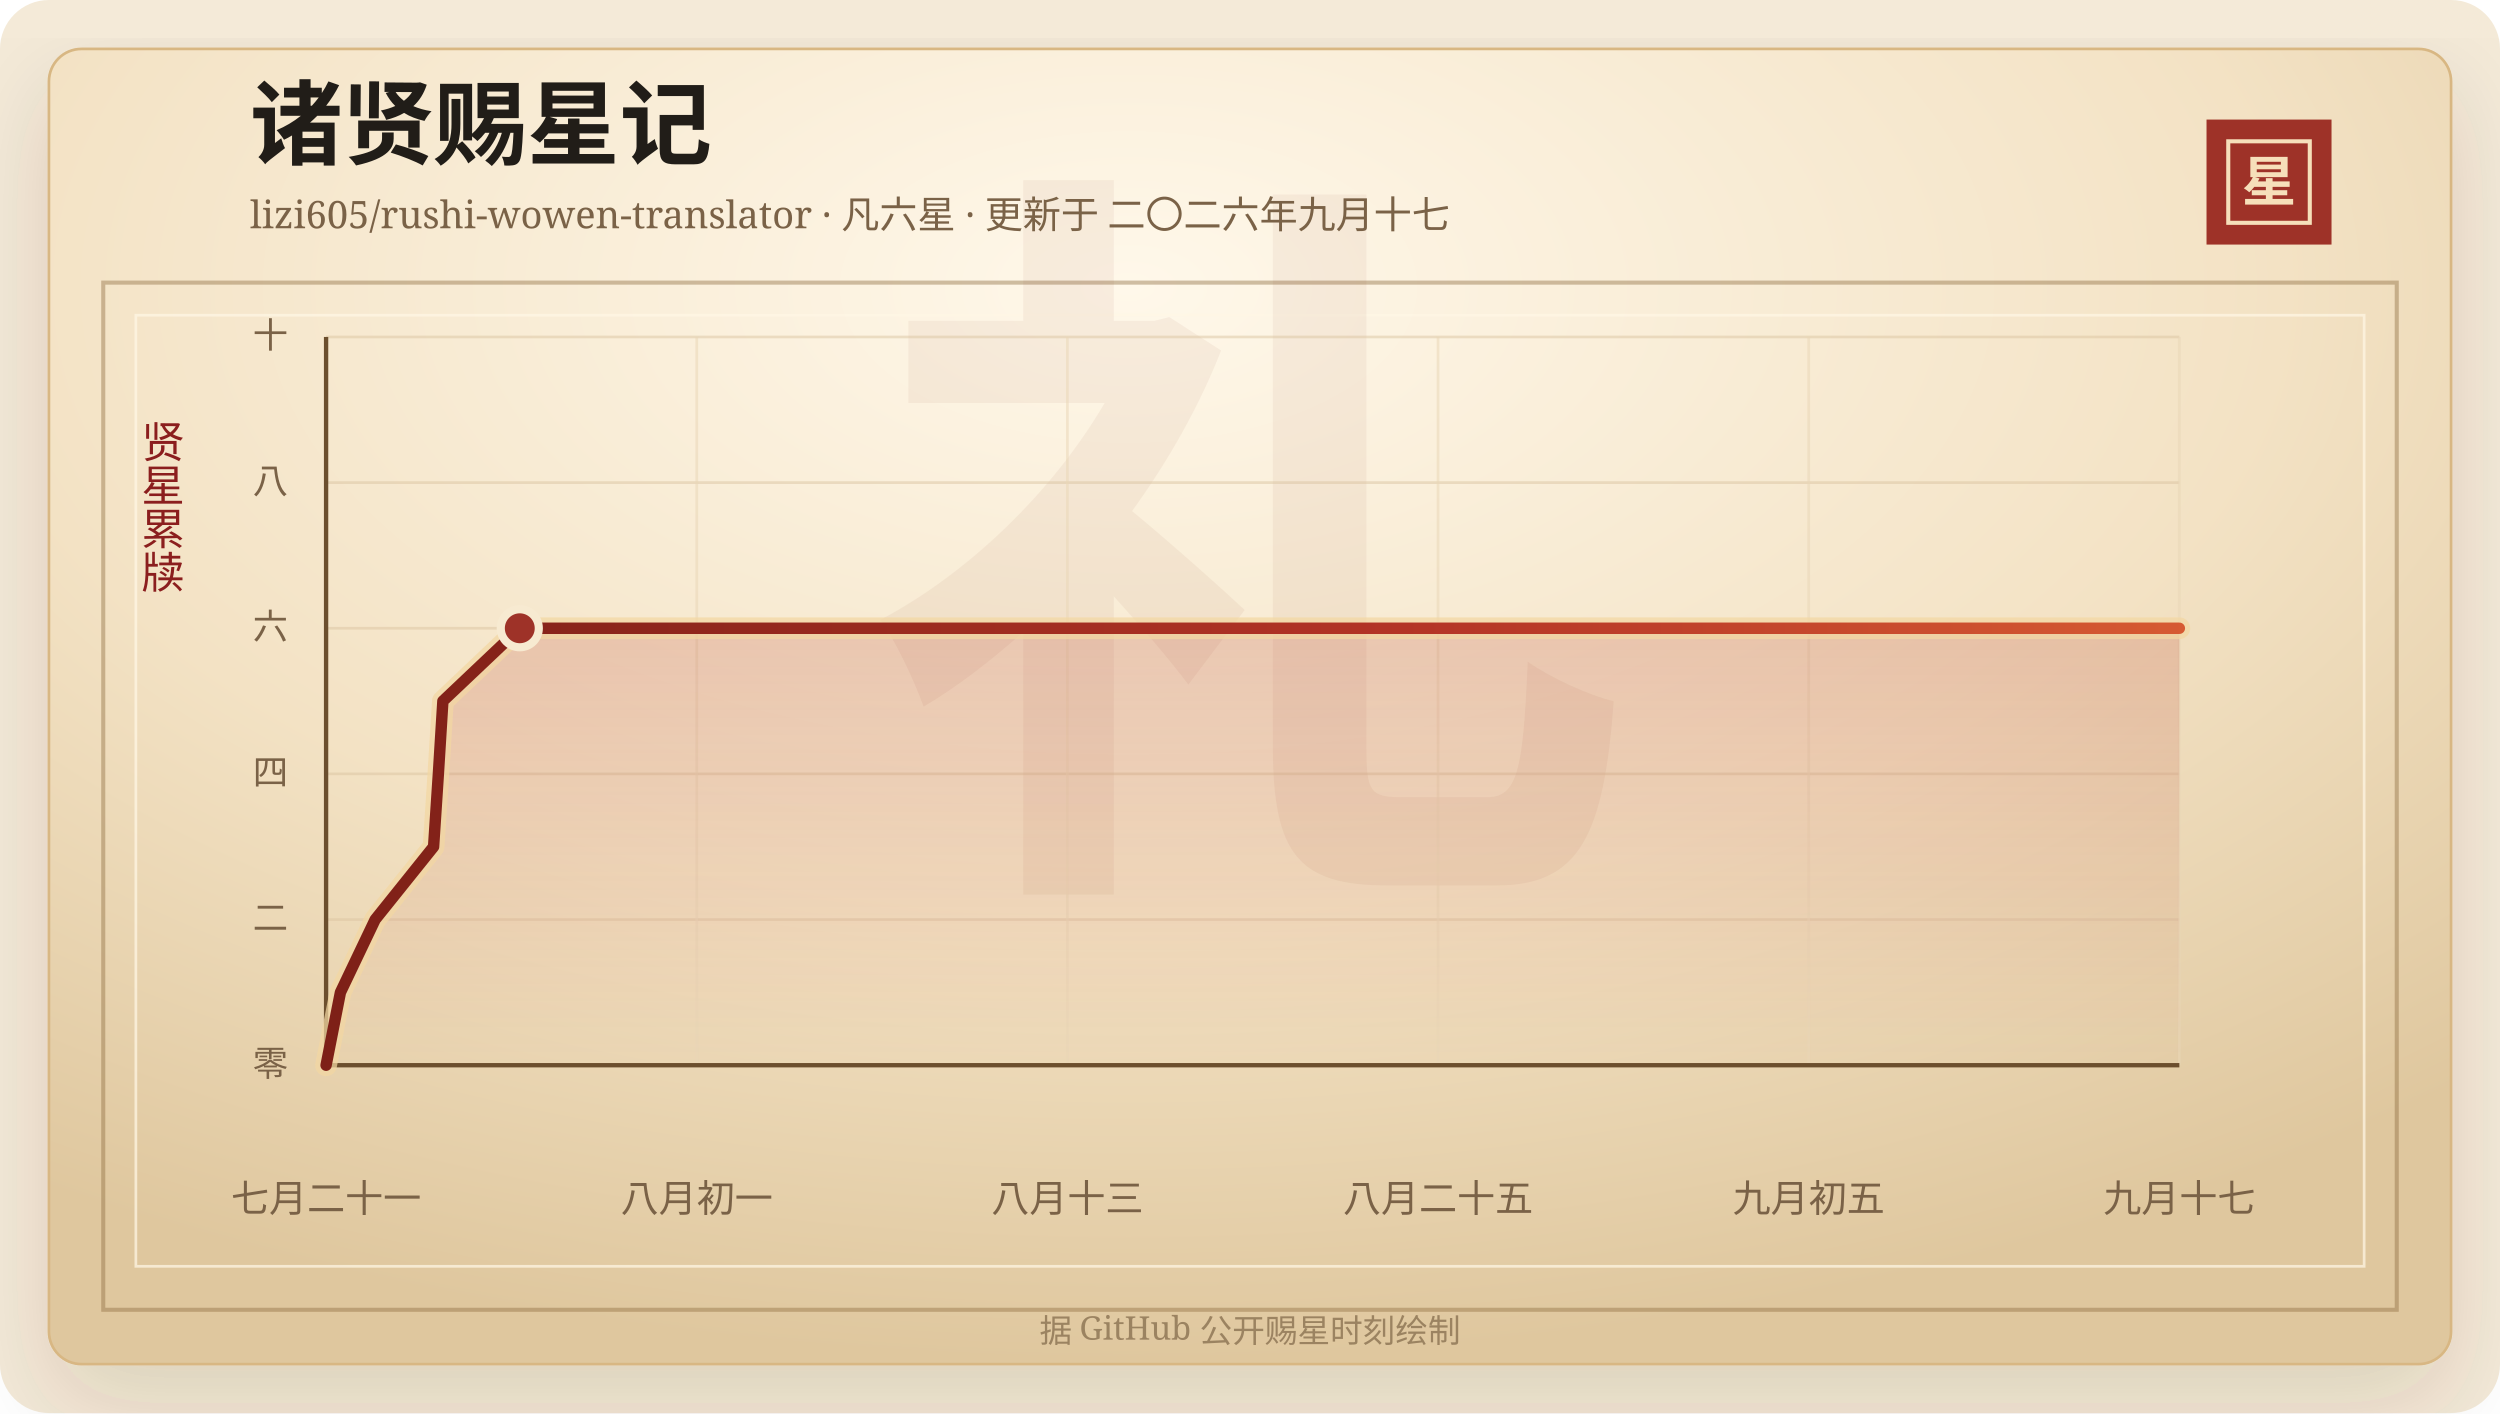
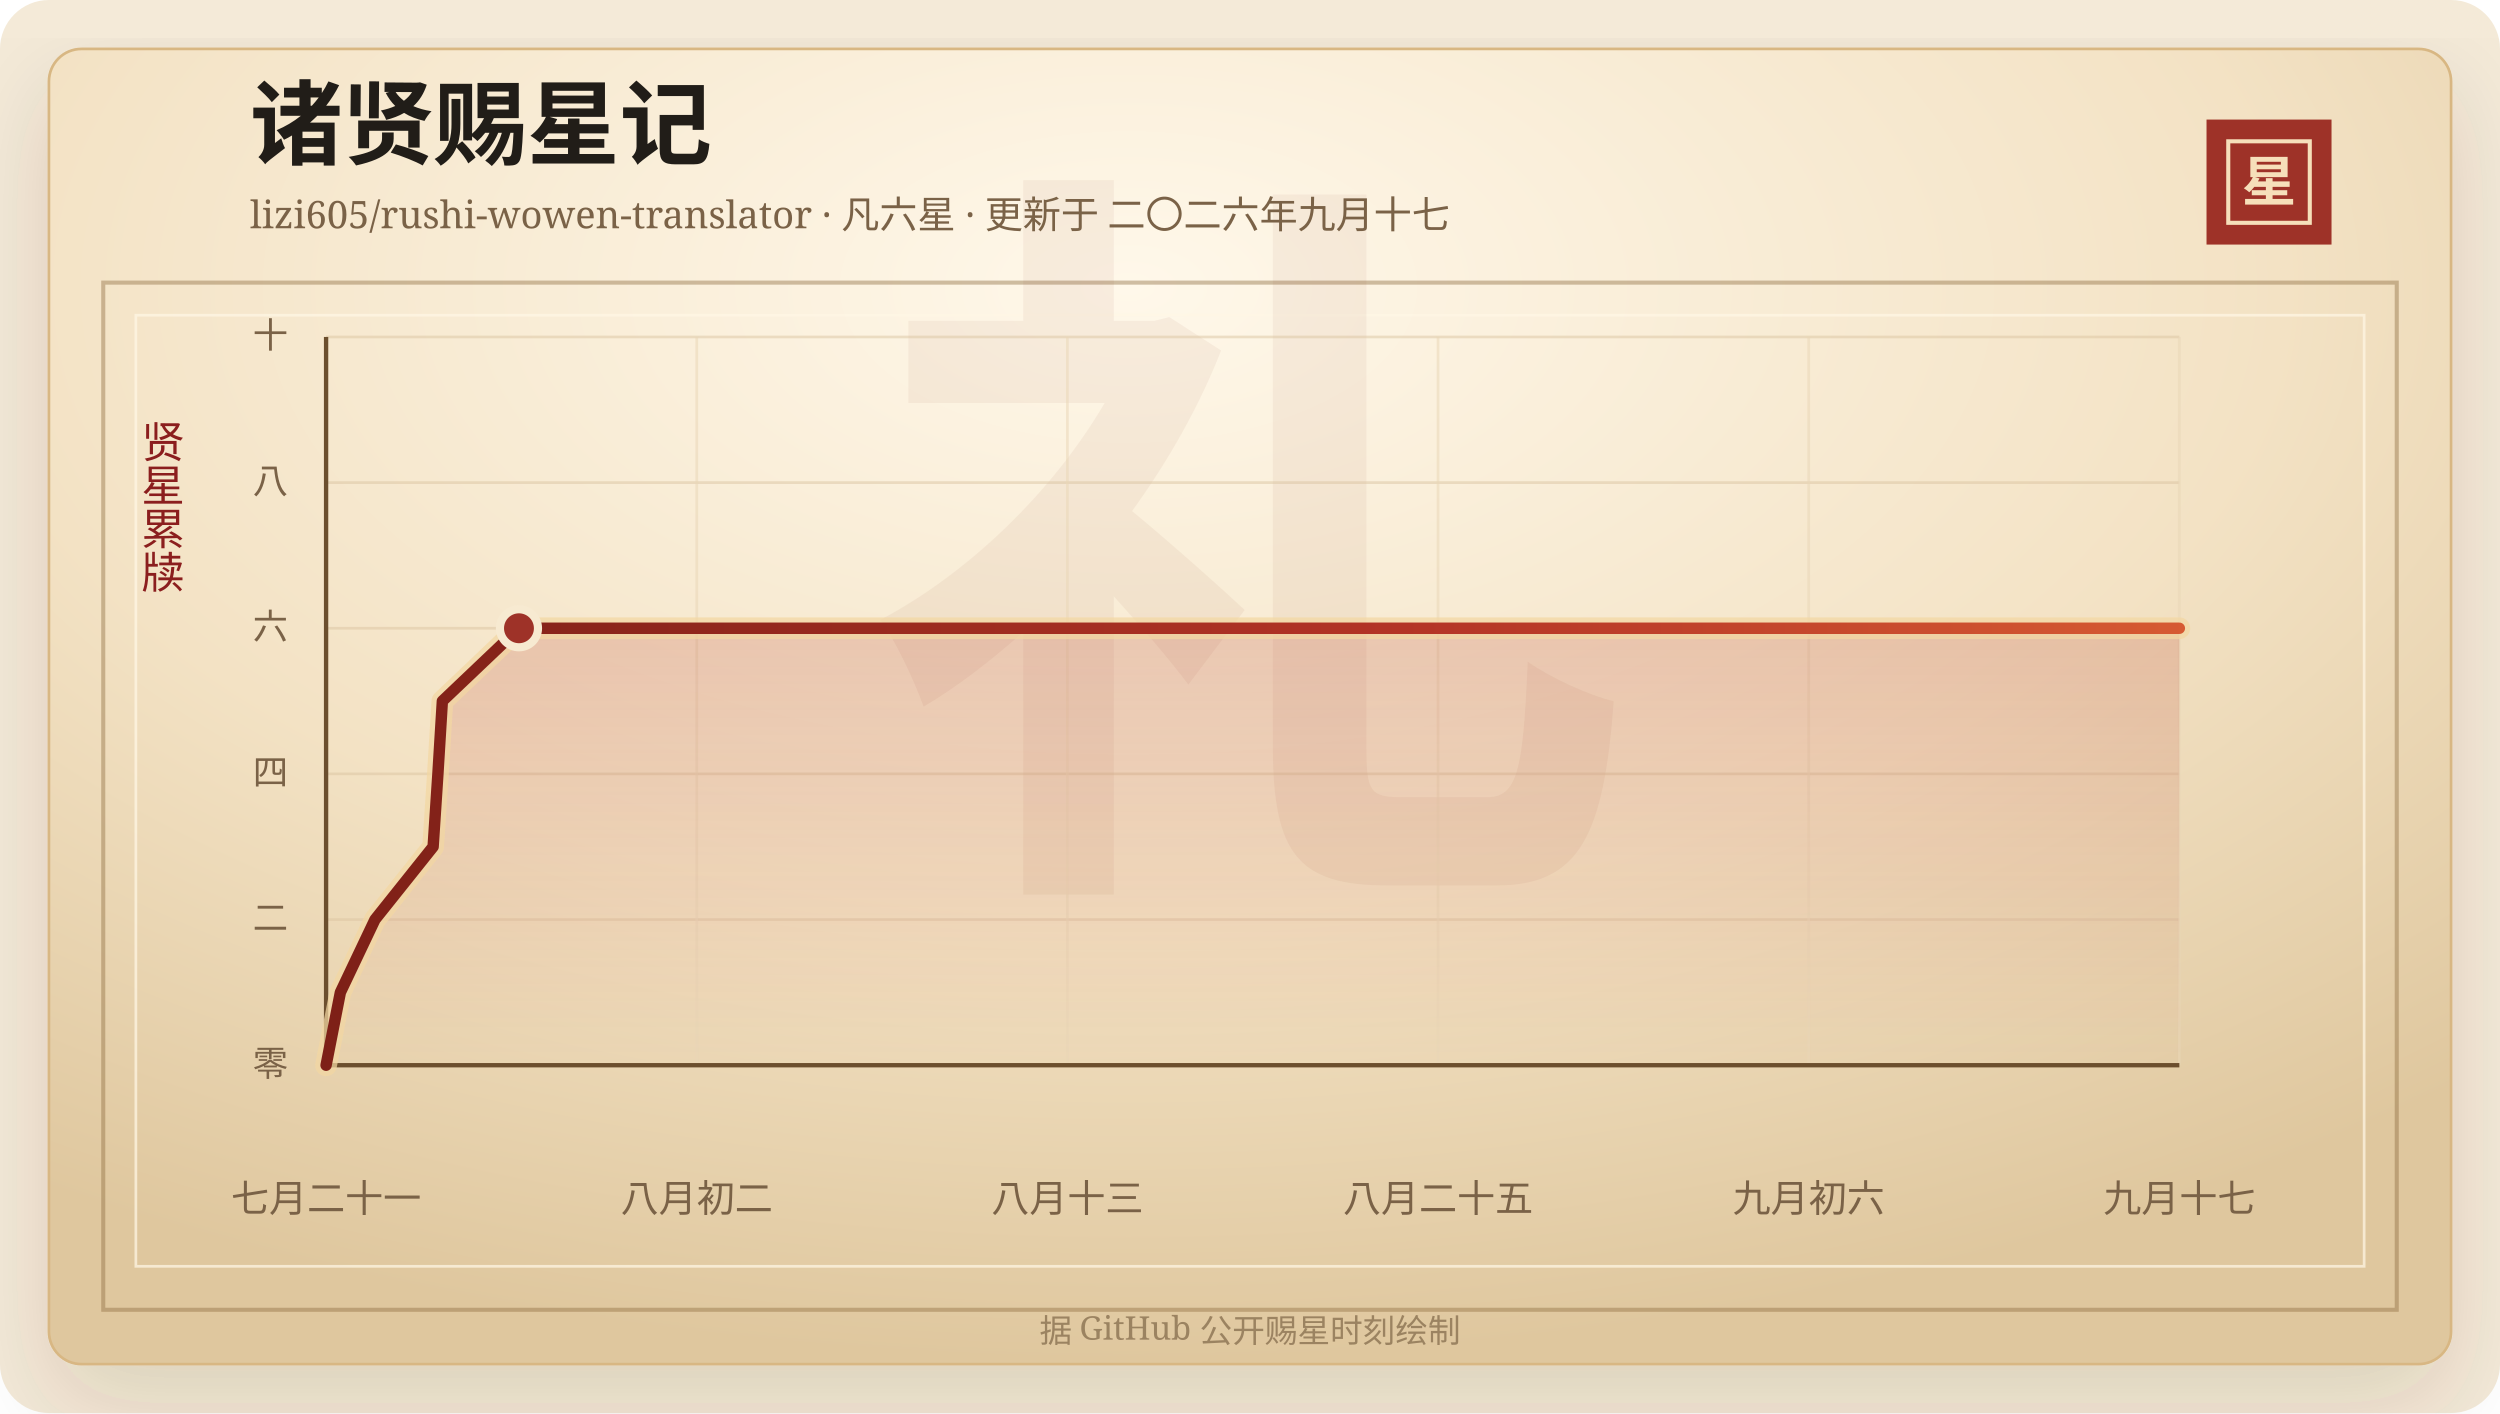
<svg xmlns="http://www.w3.org/2000/svg" width="920" height="520" viewBox="0 0 920 520" role="img" aria-labelledby="title desc">
  <defs>
    <linearGradient id="line" x1="0" x2="1" y1="0" y2="0">
      <stop offset="0%" stop-color="#7d2017" />
      <stop offset="58%" stop-color="#b33426" />
      <stop offset="100%" stop-color="#d65a32" />
    </linearGradient>
    <linearGradient id="area" x1="0" x2="0" y1="0" y2="1">
      <stop offset="0%" stop-color="#b33426" stop-opacity="0.2" />
      <stop offset="100%" stop-color="#b33426" stop-opacity="0" />
    </linearGradient>
    <radialGradient id="paper" cx="45%" cy="18%" r="82%">
      <stop offset="0%" stop-color="#fff8ea" />
      <stop offset="58%" stop-color="#f3e2c4" />
      <stop offset="100%" stop-color="#dfc79e" />
    </radialGradient>
    <filter id="shadow" x="-20%" y="-20%" width="140%" height="140%">
      <feDropShadow dx="0" dy="14" stdDeviation="18" flood-color="#3b2a20" flood-opacity="0.14" />
    </filter>
  </defs>
  <rect width="920" height="520" rx="18" fill="#f4ead8" />
  <rect x="18" y="18" width="884" height="484" rx="12" fill="url(#paper)" stroke="#d8b783" filter="url(#shadow)" />
  <rect x="38" y="104" width="844" height="378" fill="none" stroke="#8c6b3f" stroke-opacity="0.42" stroke-width="1.5" />
  <rect x="50" y="116" width="820" height="350" fill="none" stroke="#fff7e5" stroke-opacity="0.72" />
  <text x="460" y="304" text-anchor="middle" fill="#8c342a" fill-opacity="0.06" font-family="Songti SC, STSong, SimSun, serif" font-size="280" font-weight="700">礼</text>
  <text x="92" y="58" fill="#211d18" font-family="Songti SC, STSong, SimSun, serif" font-size="34" font-weight="700">诸贤赐星记</text>
  <text x="92" y="84" fill="#7a6247" font-family="Songti SC, STSong, SimSun, serif" font-size="14.0">lizi605/rushi-wowen-translator · 凡六星 · 更新于 二〇二六年九月十七</text>
  <rect x="812" y="44" width="46" height="46" fill="#9e3228" />
  <rect x="820" y="52" width="30" height="30" fill="none" stroke="#f6dfba" stroke-width="1.5" />
  <text x="835" y="74" text-anchor="middle" fill="#f6dfba" font-family="Songti SC, STSong, SimSun, serif" font-size="20" font-weight="700">星</text>
  <text x="60" y="166" text-anchor="middle" fill="#8b1e1e" font-family="Songti SC, STSong, SimSun, serif" font-size="16" writing-mode="vertical-rl">贤星累牍</text>
  <line x1="120" y1="392.00" x2="802" y2="392.00" stroke="#d9c29e" stroke-opacity="0.48" />
  <text x="106" y="396.00" text-anchor="end" fill="#7a6247" font-family="Songti SC, STSong, SimSun, serif" font-size="13">零</text>
  <line x1="120" y1="338.40" x2="802" y2="338.40" stroke="#d9c29e" stroke-opacity="0.48" />
  <text x="106" y="342.40" text-anchor="end" fill="#7a6247" font-family="Songti SC, STSong, SimSun, serif" font-size="13">二</text>
  <line x1="120" y1="284.80" x2="802" y2="284.80" stroke="#d9c29e" stroke-opacity="0.48" />
  <text x="106" y="288.80" text-anchor="end" fill="#7a6247" font-family="Songti SC, STSong, SimSun, serif" font-size="13">四</text>
  <line x1="120" y1="231.20" x2="802" y2="231.20" stroke="#d9c29e" stroke-opacity="0.48" />
  <text x="106" y="235.20" text-anchor="end" fill="#7a6247" font-family="Songti SC, STSong, SimSun, serif" font-size="13">六</text>
  <line x1="120" y1="177.60" x2="802" y2="177.60" stroke="#d9c29e" stroke-opacity="0.48" />
  <text x="106" y="181.60" text-anchor="end" fill="#7a6247" font-family="Songti SC, STSong, SimSun, serif" font-size="13">八</text>
  <line x1="120" y1="124.00" x2="802" y2="124.00" stroke="#d9c29e" stroke-opacity="0.48" />
  <text x="106" y="128.00" text-anchor="end" fill="#7a6247" font-family="Songti SC, STSong, SimSun, serif" font-size="13">十</text>
  <line x1="120.00" y1="124" x2="120.00" y2="392" stroke="#ead6b7" stroke-opacity="0.54" />
  <text x="120.00" y="446" text-anchor="middle" fill="#7a6247" font-family="Songti SC, STSong, SimSun, serif" font-size="14">七月二十一</text>
  <line x1="256.40" y1="124" x2="256.40" y2="392" stroke="#ead6b7" stroke-opacity="0.54" />
-   <text x="256.40" y="446" text-anchor="middle" fill="#7a6247" font-family="Songti SC, STSong, SimSun, serif" font-size="14">八月初一</text>
+   <text x="256.40" y="446" text-anchor="middle" fill="#7a6247" font-family="Songti SC, STSong, SimSun, serif" font-size="14">八月初二</text>
  <line x1="392.80" y1="124" x2="392.80" y2="392" stroke="#ead6b7" stroke-opacity="0.54" />
  <text x="392.80" y="446" text-anchor="middle" fill="#7a6247" font-family="Songti SC, STSong, SimSun, serif" font-size="14">八月十三</text>
  <line x1="529.20" y1="124" x2="529.20" y2="392" stroke="#ead6b7" stroke-opacity="0.54" />
  <text x="529.20" y="446" text-anchor="middle" fill="#7a6247" font-family="Songti SC, STSong, SimSun, serif" font-size="14">八月二十五</text>
  <line x1="665.60" y1="124" x2="665.60" y2="392" stroke="#ead6b7" stroke-opacity="0.54" />
-   <text x="665.60" y="446" text-anchor="middle" fill="#7a6247" font-family="Songti SC, STSong, SimSun, serif" font-size="14">九月初五</text>
+   <text x="665.60" y="446" text-anchor="middle" fill="#7a6247" font-family="Songti SC, STSong, SimSun, serif" font-size="14">九月初六</text>
  <line x1="802.00" y1="124" x2="802.00" y2="392" stroke="#ead6b7" stroke-opacity="0.54" />
  <text x="802.00" y="446" text-anchor="middle" fill="#7a6247" font-family="Songti SC, STSong, SimSun, serif" font-size="14">九月十七</text>
  <line x1="120" y1="392" x2="802" y2="392" stroke="#6c4f2e" stroke-width="1.6" />
  <line x1="120" y1="124" x2="120" y2="392" stroke="#6c4f2e" stroke-width="1.6" />
-   <polygon points="120.00,392.00 120.00,392.00 125.28,365.20 138.06,338.40 159.56,311.60 161.32,284.80 162.98,258.00 191.28,231.20 802.00,231.20 802.00,392.00" fill="url(#area)" />
-   <polyline points="120.00,392.00 125.28,365.20 138.06,338.40 159.56,311.60 161.32,284.80 162.98,258.00 191.28,231.20 802.00,231.20" fill="none" stroke="#f3d7a2" stroke-width="8" stroke-linecap="round" stroke-linejoin="round" opacity="0.72" />
-   <polyline points="120.00,392.00 125.28,365.20 138.06,338.40 159.56,311.60 161.32,284.80 162.98,258.00 191.28,231.20 802.00,231.20" fill="none" stroke="url(#line)" stroke-width="4.2" stroke-linecap="round" stroke-linejoin="round" />
-   <circle cx="191.28" cy="231.20" r="7" fill="#9e3228" stroke="#f7ead1" stroke-width="3" />
+   <polygon points="120.00,392.00 120.00,392.00 125.26,365.20 137.99,338.40 159.39,311.60 161.15,284.80 162.79,258.00 190.98,231.20 802.00,231.20 802.00,392.00" fill="url(#area)" />
+   <polyline points="120.00,392.00 125.26,365.20 137.99,338.40 159.39,311.60 161.15,284.80 162.79,258.00 190.98,231.20 802.00,231.20" fill="none" stroke="#f3d7a2" stroke-width="8" stroke-linecap="round" stroke-linejoin="round" opacity="0.72" />
+   <polyline points="120.00,392.00 125.26,365.20 137.99,338.40 159.39,311.60 161.15,284.80 162.79,258.00 190.98,231.20 802.00,231.20" fill="none" stroke="url(#line)" stroke-width="4.2" stroke-linecap="round" stroke-linejoin="round" />
+   <circle cx="190.98" cy="231.20" r="7" fill="#9e3228" stroke="#f7ead1" stroke-width="3" />
  <text x="460" y="494" text-anchor="middle" fill="#9b8361" font-family="Songti SC, STSong, SimSun, serif" font-size="12">据 GitHub 公开赐星时刻绘制</text>
</svg>
